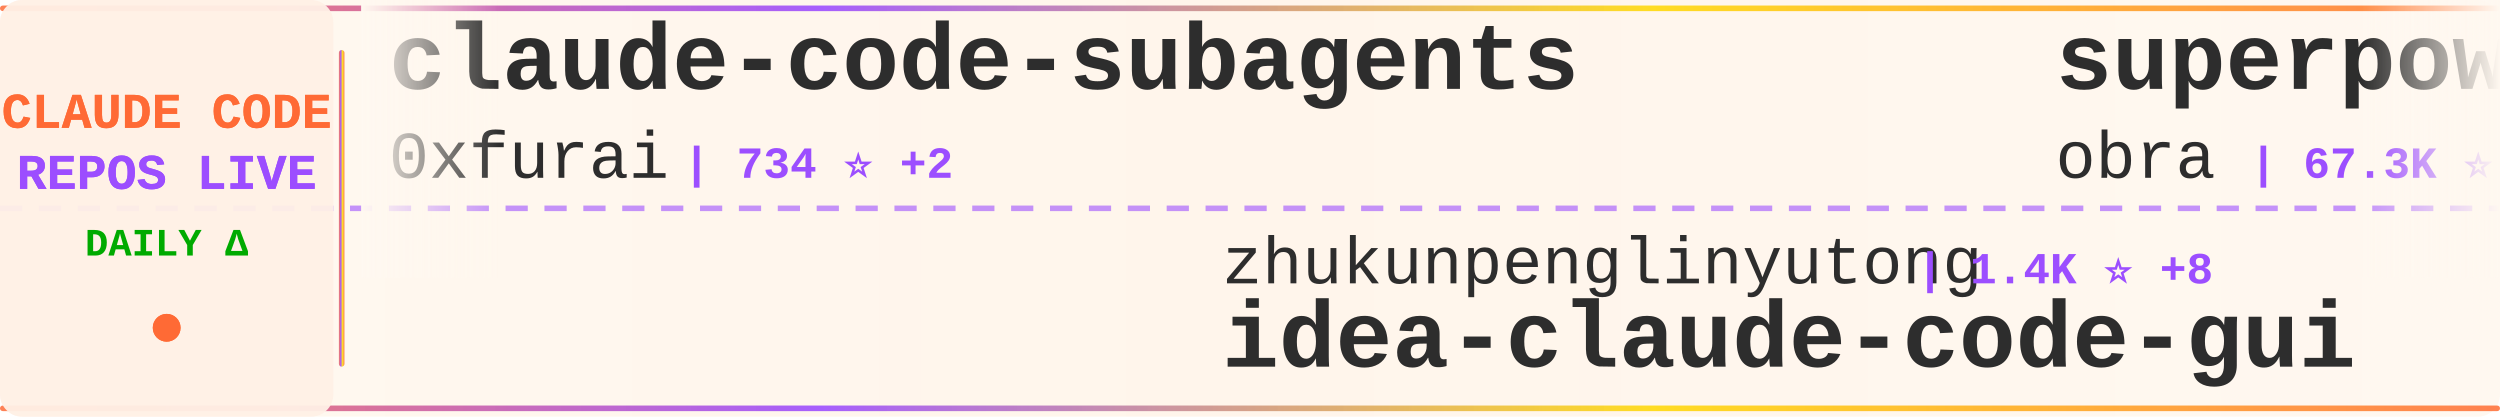
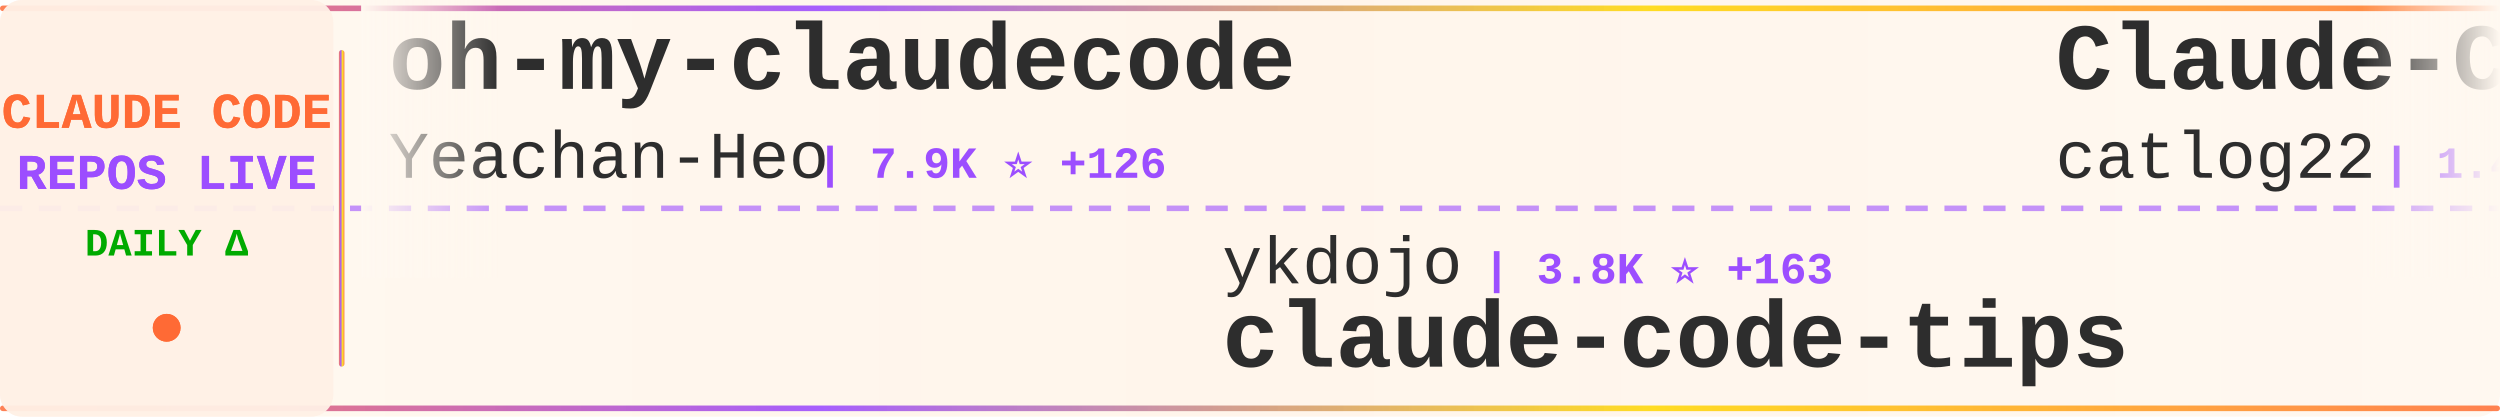
<svg xmlns="http://www.w3.org/2000/svg" width="900" height="150">
  <defs>
    <linearGradient id="tickerBg" x1="0%" y1="0%" x2="100%" y2="0%">
      <stop offset="0%" style="stop-color:#fff8f0;stop-opacity:0.98" />
      <stop offset="50%" style="stop-color:#fff5eb;stop-opacity:1" />
      <stop offset="100%" style="stop-color:#fff8f0;stop-opacity:0.98" />
    </linearGradient>
    <linearGradient id="borderGrad" x1="0%" y1="0%" x2="100%" y2="0%">
      <stop offset="0%" style="stop-color:#FF6B35;stop-opacity:0.85">
        <animate attributeName="stop-opacity" values="0.85;1;0.85" dur="2s" repeatCount="indefinite" />
      </stop>
      <stop offset="33%" style="stop-color:#9C4EFF;stop-opacity:0.9">
        <animate attributeName="stop-opacity" values="0.9;1;0.9" dur="2.2s" repeatCount="indefinite" />
      </stop>
      <stop offset="66%" style="stop-color:#FFD700;stop-opacity:0.85">
        <animate attributeName="stop-opacity" values="0.85;1;0.85" dur="1.8s" repeatCount="indefinite" />
      </stop>
      <stop offset="100%" style="stop-color:#FF6B35;stop-opacity:0.85">
        <animate attributeName="stop-opacity" values="0.85;1;0.85" dur="2s" repeatCount="indefinite" />
      </stop>
    </linearGradient>
    <filter id="textGlow">
      <feGaussianBlur stdDeviation="0.15" result="coloredBlur" />
      <feMerge>
        <feMergeNode in="coloredBlur" />
        <feMergeNode in="SourceGraphic" />
      </feMerge>
    </filter>
    <filter id="metricGlow">
      <feGaussianBlur stdDeviation="0.2" result="coloredBlur" />
      <feMerge>
        <feMergeNode in="coloredBlur" />
        <feMergeNode in="SourceGraphic" />
      </feMerge>
    </filter>
    <linearGradient id="leftFade" x1="0%" y1="0%" x2="100%" y2="0%">
      <stop offset="0%" style="stop-color:#fff8f0;stop-opacity:1" />
      <stop offset="100%" style="stop-color:#fff8f0;stop-opacity:0" />
    </linearGradient>
    <linearGradient id="rightFade" x1="0%" y1="0%" x2="100%" y2="0%">
      <stop offset="0%" style="stop-color:#fff8f0;stop-opacity:0" />
      <stop offset="100%" style="stop-color:#fff8f0;stop-opacity:1" />
    </linearGradient>
  </defs>
  <rect width="900" height="150" fill="url(#tickerBg)" rx="8" />
  <rect x="0" y="2" width="900" height="2" fill="url(#borderGrad)" rx="1" />
  <rect x="0" y="146" width="900" height="2" fill="url(#borderGrad)" rx="1" />
  <line x1="0" y1="75" x2="900" y2="75" stroke="#9C4EFF" stroke-width="2" stroke-dasharray="8 6" opacity="0.6" />
  <rect x="0" y="0" width="120" height="150" fill="#fff0e6" opacity="0.95" rx="8" />
  <text x="60" y="46" font-family="'Courier New', monospace" font-size="18" font-weight="bold" fill="#FF6B35" text-anchor="middle" filter="url(#textGlow)">
    CLAUDE CODE
  </text>
  <text x="60" y="68" font-family="'Courier New', monospace" font-size="18" font-weight="bold" fill="#9C4EFF" text-anchor="middle" filter="url(#textGlow)">
    REPOS LIVE
  </text>
  <text x="60" y="92" font-family="'Courier New', monospace" font-size="14" font-weight="bold" fill="#00aa00" text-anchor="middle">
    DAILY Δ
  </text>
  <circle cx="60" cy="118" r="5" fill="#FF6B35" filter="url(#metricGlow)">
    <animate attributeName="r" values="4;6;4" dur="1.5s" repeatCount="indefinite" />
    <animate attributeName="opacity" values="0.6;1;0.6" dur="1.5s" repeatCount="indefinite" />
  </circle>
  <rect x="122" y="18" width="2" height="114" fill="url(#borderGrad)" rx="1" />
  <clipPath id="tickerClip">
    <rect x="130" y="0" width="770" height="150" />
  </clipPath>
  <g clip-path="url(#tickerClip)">
    <g id="tickerItems">
      <animateTransform attributeName="transform" attributeType="XML" type="translate" from="0 0" to="-3000 0" dur="54s" repeatCount="indefinite" />
      <g transform="translate(0, 0)">
-         <text x="140" y="32" font-family="'Courier New', monospace" font-size="34" font-weight="bold" fill="#2d2d2d">claude-code-subagents</text>
-         <text x="140" y="64" font-family="'Courier New', monospace" font-size="24" font-weight="normal" fill="#2d2d2d" opacity="1.0">0xfurai</text>
-         <text x="246" y="64" font-family="'Courier New', monospace" font-size="16" font-weight="bold" fill="#9C4EFF"> | 734 ⭐ +2</text>
+         <text x="140" y="32" font-family="'Courier New', monospace" font-size="34" font-weight="bold" fill="#2d2d2d">oh-my-claudecode</text>
+         <text x="140" y="64" font-family="'Courier New', monospace" font-size="24" font-weight="normal" fill="#2d2d2d" opacity="1.0">Yeachan-Heo</text>
+         <text x="294" y="64" font-family="'Courier New', monospace" font-size="16" font-weight="bold" fill="#9C4EFF"> | 7.9K ⭐ +126</text>
      </g>
      <g transform="translate(300, 0)">
+         <text x="140" y="102" font-family="'Courier New', monospace" font-size="24" font-weight="normal" fill="#2d2d2d" opacity="1.0">ykdojo</text>
+         <text x="234" y="102" font-family="'Courier New', monospace" font-size="16" font-weight="bold" fill="#9C4EFF"> | 3.8K ⭐ +163</text>
+         <text x="140" y="132" font-family="'Courier New', monospace" font-size="34" font-weight="bold" fill="#2d2d2d">claude-code-tips</text>
+       </g>
+       <g transform="translate(600, 0)">
+         <text x="140" y="32" font-family="'Courier New', monospace" font-size="34" font-weight="bold" fill="#2d2d2d">Claude-Code-Workflow</text>
+         <text x="140" y="64" font-family="'Courier New', monospace" font-size="24" font-weight="normal" fill="#2d2d2d" opacity="1.0">catlog22</text>
+         <text x="258" y="64" font-family="'Courier New', monospace" font-size="16" font-weight="bold" fill="#9C4EFF"> | 1.4K ⭐ +18</text>
+       </g>
+       <g transform="translate(900, 0)">
        <text x="140" y="102" font-family="'Courier New', monospace" font-size="24" font-weight="normal" fill="#2d2d2d" opacity="1.0">zhukunpenglinyutong</text>
-         <text x="390" y="102" font-family="'Courier New', monospace" font-size="16" font-weight="bold" fill="#9C4EFF"> | 1.4K ⭐ +8</text>
+         <text x="390" y="102" font-family="'Courier New', monospace" font-size="16" font-weight="bold" fill="#9C4EFF"> | 1.4K ⭐ +18</text>
        <text x="140" y="132" font-family="'Courier New', monospace" font-size="34" font-weight="bold" fill="#2d2d2d">idea-claude-code-gui</text>
      </g>
-       <g transform="translate(600, 0)">
-         <text x="140" y="32" font-family="'Courier New', monospace" font-size="34" font-weight="bold" fill="#2d2d2d">superpowers</text>
-         <text x="140" y="64" font-family="'Courier New', monospace" font-size="24" font-weight="normal" fill="#2d2d2d" opacity="1.0">obra</text>
-         <text x="210" y="64" font-family="'Courier New', monospace" font-size="16" font-weight="bold" fill="#9C4EFF"> | 67.3K ⭐ +1.1K</text>
-       </g>
-       <g transform="translate(900, 0)">
-         <text x="140" y="102" font-family="'Courier New', monospace" font-size="24" font-weight="normal" fill="#2d2d2d" opacity="1.0">ComposioHQ</text>
-         <text x="282" y="102" font-family="'Courier New', monospace" font-size="16" font-weight="bold" fill="#9C4EFF"> | 39.4K ⭐ +510</text>
-         <text x="140" y="132" font-family="'Courier New', monospace" font-size="34" font-weight="bold" fill="#2d2d2d">awesome-claude-skills</text>
-       </g>
      <g transform="translate(1200, 0)">
-         <text x="140" y="32" font-family="'Courier New', monospace" font-size="34" font-weight="bold" fill="#2d2d2d">claude-code-transcripts</text>
-         <text x="140" y="64" font-family="'Courier New', monospace" font-size="24" font-weight="normal" fill="#2d2d2d" opacity="1.0">simonw</text>
-         <text x="234" y="64" font-family="'Courier New', monospace" font-size="16" font-weight="bold" fill="#9C4EFF"> | 1.1K ⭐ +4</text>
+         <text x="140" y="32" font-family="'Courier New', monospace" font-size="34" font-weight="bold" fill="#2d2d2d">claude-task-master</text>
+         <text x="140" y="64" font-family="'Courier New', monospace" font-size="24" font-weight="normal" fill="#2d2d2d" opacity="1.0">eyaltoledano</text>
+         <text x="306" y="64" font-family="'Courier New', monospace" font-size="16" font-weight="bold" fill="#9C4EFF"> | 25.7K ⭐ +22</text>
      </g>
      <g transform="translate(1500, 0)">
-         <text x="140" y="102" font-family="'Courier New', monospace" font-size="24" font-weight="normal" fill="#2d2d2d" opacity="1.0">alirezarezvani</text>
-         <text x="330" y="102" font-family="'Courier New', monospace" font-size="16" font-weight="bold" fill="#9C4EFF"> | 2.1K ⭐ +107</text>
-         <text x="140" y="132" font-family="'Courier New', monospace" font-size="34" font-weight="bold" fill="#2d2d2d">claude-skills</text>
+         <text x="140" y="102" font-family="'Courier New', monospace" font-size="24" font-weight="normal" fill="#2d2d2d" opacity="1.0">browser-use</text>
+         <text x="294" y="102" font-family="'Courier New', monospace" font-size="16" font-weight="bold" fill="#9C4EFF"> | 79.4K ⭐ +112</text>
+         <text x="140" y="132" font-family="'Courier New', monospace" font-size="34" font-weight="bold" fill="#2d2d2d">browser-use</text>
      </g>
      <g transform="translate(1800, 0)">
-         <text x="140" y="32" font-family="'Courier New', monospace" font-size="34" font-weight="bold" fill="#2d2d2d">cc</text>
-         <text x="140" y="64" font-family="'Courier New', monospace" font-size="24" font-weight="normal" fill="#2d2d2d" opacity="1.0">kn1026</text>
-         <text x="234" y="64" font-family="'Courier New', monospace" font-size="16" font-weight="bold" fill="#9C4EFF"> | 703 ⭐</text>
+         <text x="140" y="32" font-family="'Courier New', monospace" font-size="34" font-weight="bold" fill="#2d2d2d">claude-skills</text>
+         <text x="140" y="64" font-family="'Courier New', monospace" font-size="24" font-weight="normal" fill="#2d2d2d" opacity="1.0">alirezarezvani</text>
+         <text x="330" y="64" font-family="'Courier New', monospace" font-size="16" font-weight="bold" fill="#9C4EFF"> | 2.2K ⭐ +102</text>
      </g>
      <g transform="translate(2100, 0)">
-         <text x="140" y="102" font-family="'Courier New', monospace" font-size="24" font-weight="normal" fill="#2d2d2d" opacity="1.0">shareAI-lab</text>
-         <text x="294" y="102" font-family="'Courier New', monospace" font-size="16" font-weight="bold" fill="#9C4EFF"> | 20.1K ⭐ +493</text>
-         <text x="140" y="132" font-family="'Courier New', monospace" font-size="34" font-weight="bold" fill="#2d2d2d">learn-claude-code</text>
+         <text x="140" y="102" font-family="'Courier New', monospace" font-size="24" font-weight="normal" fill="#2d2d2d" opacity="1.0">centminmod</text>
+         <text x="282" y="102" font-family="'Courier New', monospace" font-size="16" font-weight="bold" fill="#9C4EFF"> | 1.9K ⭐ +3</text>
+         <text x="140" y="132" font-family="'Courier New', monospace" font-size="34" font-weight="bold" fill="#2d2d2d">my-claude-code-setup</text>
      </g>
      <g transform="translate(2400, 0)">
-         <text x="140" y="32" font-family="'Courier New', monospace" font-size="34" font-weight="bold" fill="#2d2d2d">claudecodeui</text>
-         <text x="140" y="64" font-family="'Courier New', monospace" font-size="24" font-weight="normal" fill="#2d2d2d" opacity="1.0">siteboon</text>
-         <text x="258" y="64" font-family="'Courier New', monospace" font-size="16" font-weight="bold" fill="#9C4EFF"> | 7.5K ⭐ +55</text>
+         <text x="140" y="32" font-family="'Courier New', monospace" font-size="34" font-weight="bold" fill="#2d2d2d">claude-code-mcp</text>
+         <text x="140" y="64" font-family="'Courier New', monospace" font-size="24" font-weight="normal" fill="#2d2d2d" opacity="1.0">steipete</text>
+         <text x="258" y="64" font-family="'Courier New', monospace" font-size="16" font-weight="bold" fill="#9C4EFF"> | 1.1K ⭐ +2</text>
      </g>
      <g transform="translate(2700, 0)">
-         <text x="140" y="102" font-family="'Courier New', monospace" font-size="24" font-weight="normal" fill="#2d2d2d" opacity="1.0">danielmiessler</text>
-         <text x="330" y="102" font-family="'Courier New', monospace" font-size="16" font-weight="bold" fill="#9C4EFF"> | 9.4K ⭐ +42</text>
-         <text x="140" y="132" font-family="'Courier New', monospace" font-size="34" font-weight="bold" fill="#2d2d2d">Personal_AI_Infrastructu...</text>
+         <text x="140" y="102" font-family="'Courier New', monospace" font-size="24" font-weight="normal" fill="#2d2d2d" opacity="1.0">manzaltu</text>
+         <text x="258" y="102" font-family="'Courier New', monospace" font-size="16" font-weight="bold" fill="#9C4EFF"> | 1.4K ⭐</text>
+         <text x="140" y="132" font-family="'Courier New', monospace" font-size="34" font-weight="bold" fill="#2d2d2d">claude-code-ide.el</text>
      </g>
      <g transform="translate(3000, 0)">
-         <text x="140" y="32" font-family="'Courier New', monospace" font-size="34" font-weight="bold" fill="#2d2d2d">claude-code-subagents</text>
-         <text x="140" y="64" font-family="'Courier New', monospace" font-size="24" font-weight="normal" fill="#2d2d2d" opacity="1.0">0xfurai</text>
-         <text x="246" y="64" font-family="'Courier New', monospace" font-size="16" font-weight="bold" fill="#9C4EFF"> | 734 ⭐ +2</text>
+         <text x="140" y="32" font-family="'Courier New', monospace" font-size="34" font-weight="bold" fill="#2d2d2d">oh-my-claudecode</text>
+         <text x="140" y="64" font-family="'Courier New', monospace" font-size="24" font-weight="normal" fill="#2d2d2d" opacity="1.0">Yeachan-Heo</text>
+         <text x="294" y="64" font-family="'Courier New', monospace" font-size="16" font-weight="bold" fill="#9C4EFF"> | 7.9K ⭐ +126</text>
      </g>
      <g transform="translate(3300, 0)">
-         <text x="140" y="102" font-family="'Courier New', monospace" font-size="24" font-weight="normal" fill="#2d2d2d" opacity="1.0">zhukunpenglinyutong</text>
-         <text x="390" y="102" font-family="'Courier New', monospace" font-size="16" font-weight="bold" fill="#9C4EFF"> | 1.4K ⭐ +8</text>
-         <text x="140" y="132" font-family="'Courier New', monospace" font-size="34" font-weight="bold" fill="#2d2d2d">idea-claude-code-gui</text>
+         <text x="140" y="102" font-family="'Courier New', monospace" font-size="24" font-weight="normal" fill="#2d2d2d" opacity="1.0">ykdojo</text>
+         <text x="234" y="102" font-family="'Courier New', monospace" font-size="16" font-weight="bold" fill="#9C4EFF"> | 3.8K ⭐ +163</text>
+         <text x="140" y="132" font-family="'Courier New', monospace" font-size="34" font-weight="bold" fill="#2d2d2d">claude-code-tips</text>
      </g>
      <g transform="translate(3600, 0)">
-         <text x="140" y="32" font-family="'Courier New', monospace" font-size="34" font-weight="bold" fill="#2d2d2d">superpowers</text>
-         <text x="140" y="64" font-family="'Courier New', monospace" font-size="24" font-weight="normal" fill="#2d2d2d" opacity="1.0">obra</text>
-         <text x="210" y="64" font-family="'Courier New', monospace" font-size="16" font-weight="bold" fill="#9C4EFF"> | 67.3K ⭐ +1.1K</text>
+         <text x="140" y="32" font-family="'Courier New', monospace" font-size="34" font-weight="bold" fill="#2d2d2d">Claude-Code-Workflow</text>
+         <text x="140" y="64" font-family="'Courier New', monospace" font-size="24" font-weight="normal" fill="#2d2d2d" opacity="1.0">catlog22</text>
+         <text x="258" y="64" font-family="'Courier New', monospace" font-size="16" font-weight="bold" fill="#9C4EFF"> | 1.4K ⭐ +18</text>
      </g>
      <g transform="translate(3900, 0)">
-         <text x="140" y="102" font-family="'Courier New', monospace" font-size="24" font-weight="normal" fill="#2d2d2d" opacity="1.0">ComposioHQ</text>
-         <text x="282" y="102" font-family="'Courier New', monospace" font-size="16" font-weight="bold" fill="#9C4EFF"> | 39.4K ⭐ +510</text>
-         <text x="140" y="132" font-family="'Courier New', monospace" font-size="34" font-weight="bold" fill="#2d2d2d">awesome-claude-skills</text>
+         <text x="140" y="102" font-family="'Courier New', monospace" font-size="24" font-weight="normal" fill="#2d2d2d" opacity="1.0">zhukunpenglinyutong</text>
+         <text x="390" y="102" font-family="'Courier New', monospace" font-size="16" font-weight="bold" fill="#9C4EFF"> | 1.4K ⭐ +18</text>
+         <text x="140" y="132" font-family="'Courier New', monospace" font-size="34" font-weight="bold" fill="#2d2d2d">idea-claude-code-gui</text>
      </g>
    </g>
  </g>
  <rect x="130" y="0" width="50" height="100" fill="url(#leftFade)" />
  <rect x="850" y="0" width="50" height="100" fill="url(#rightFade)" />
</svg>
